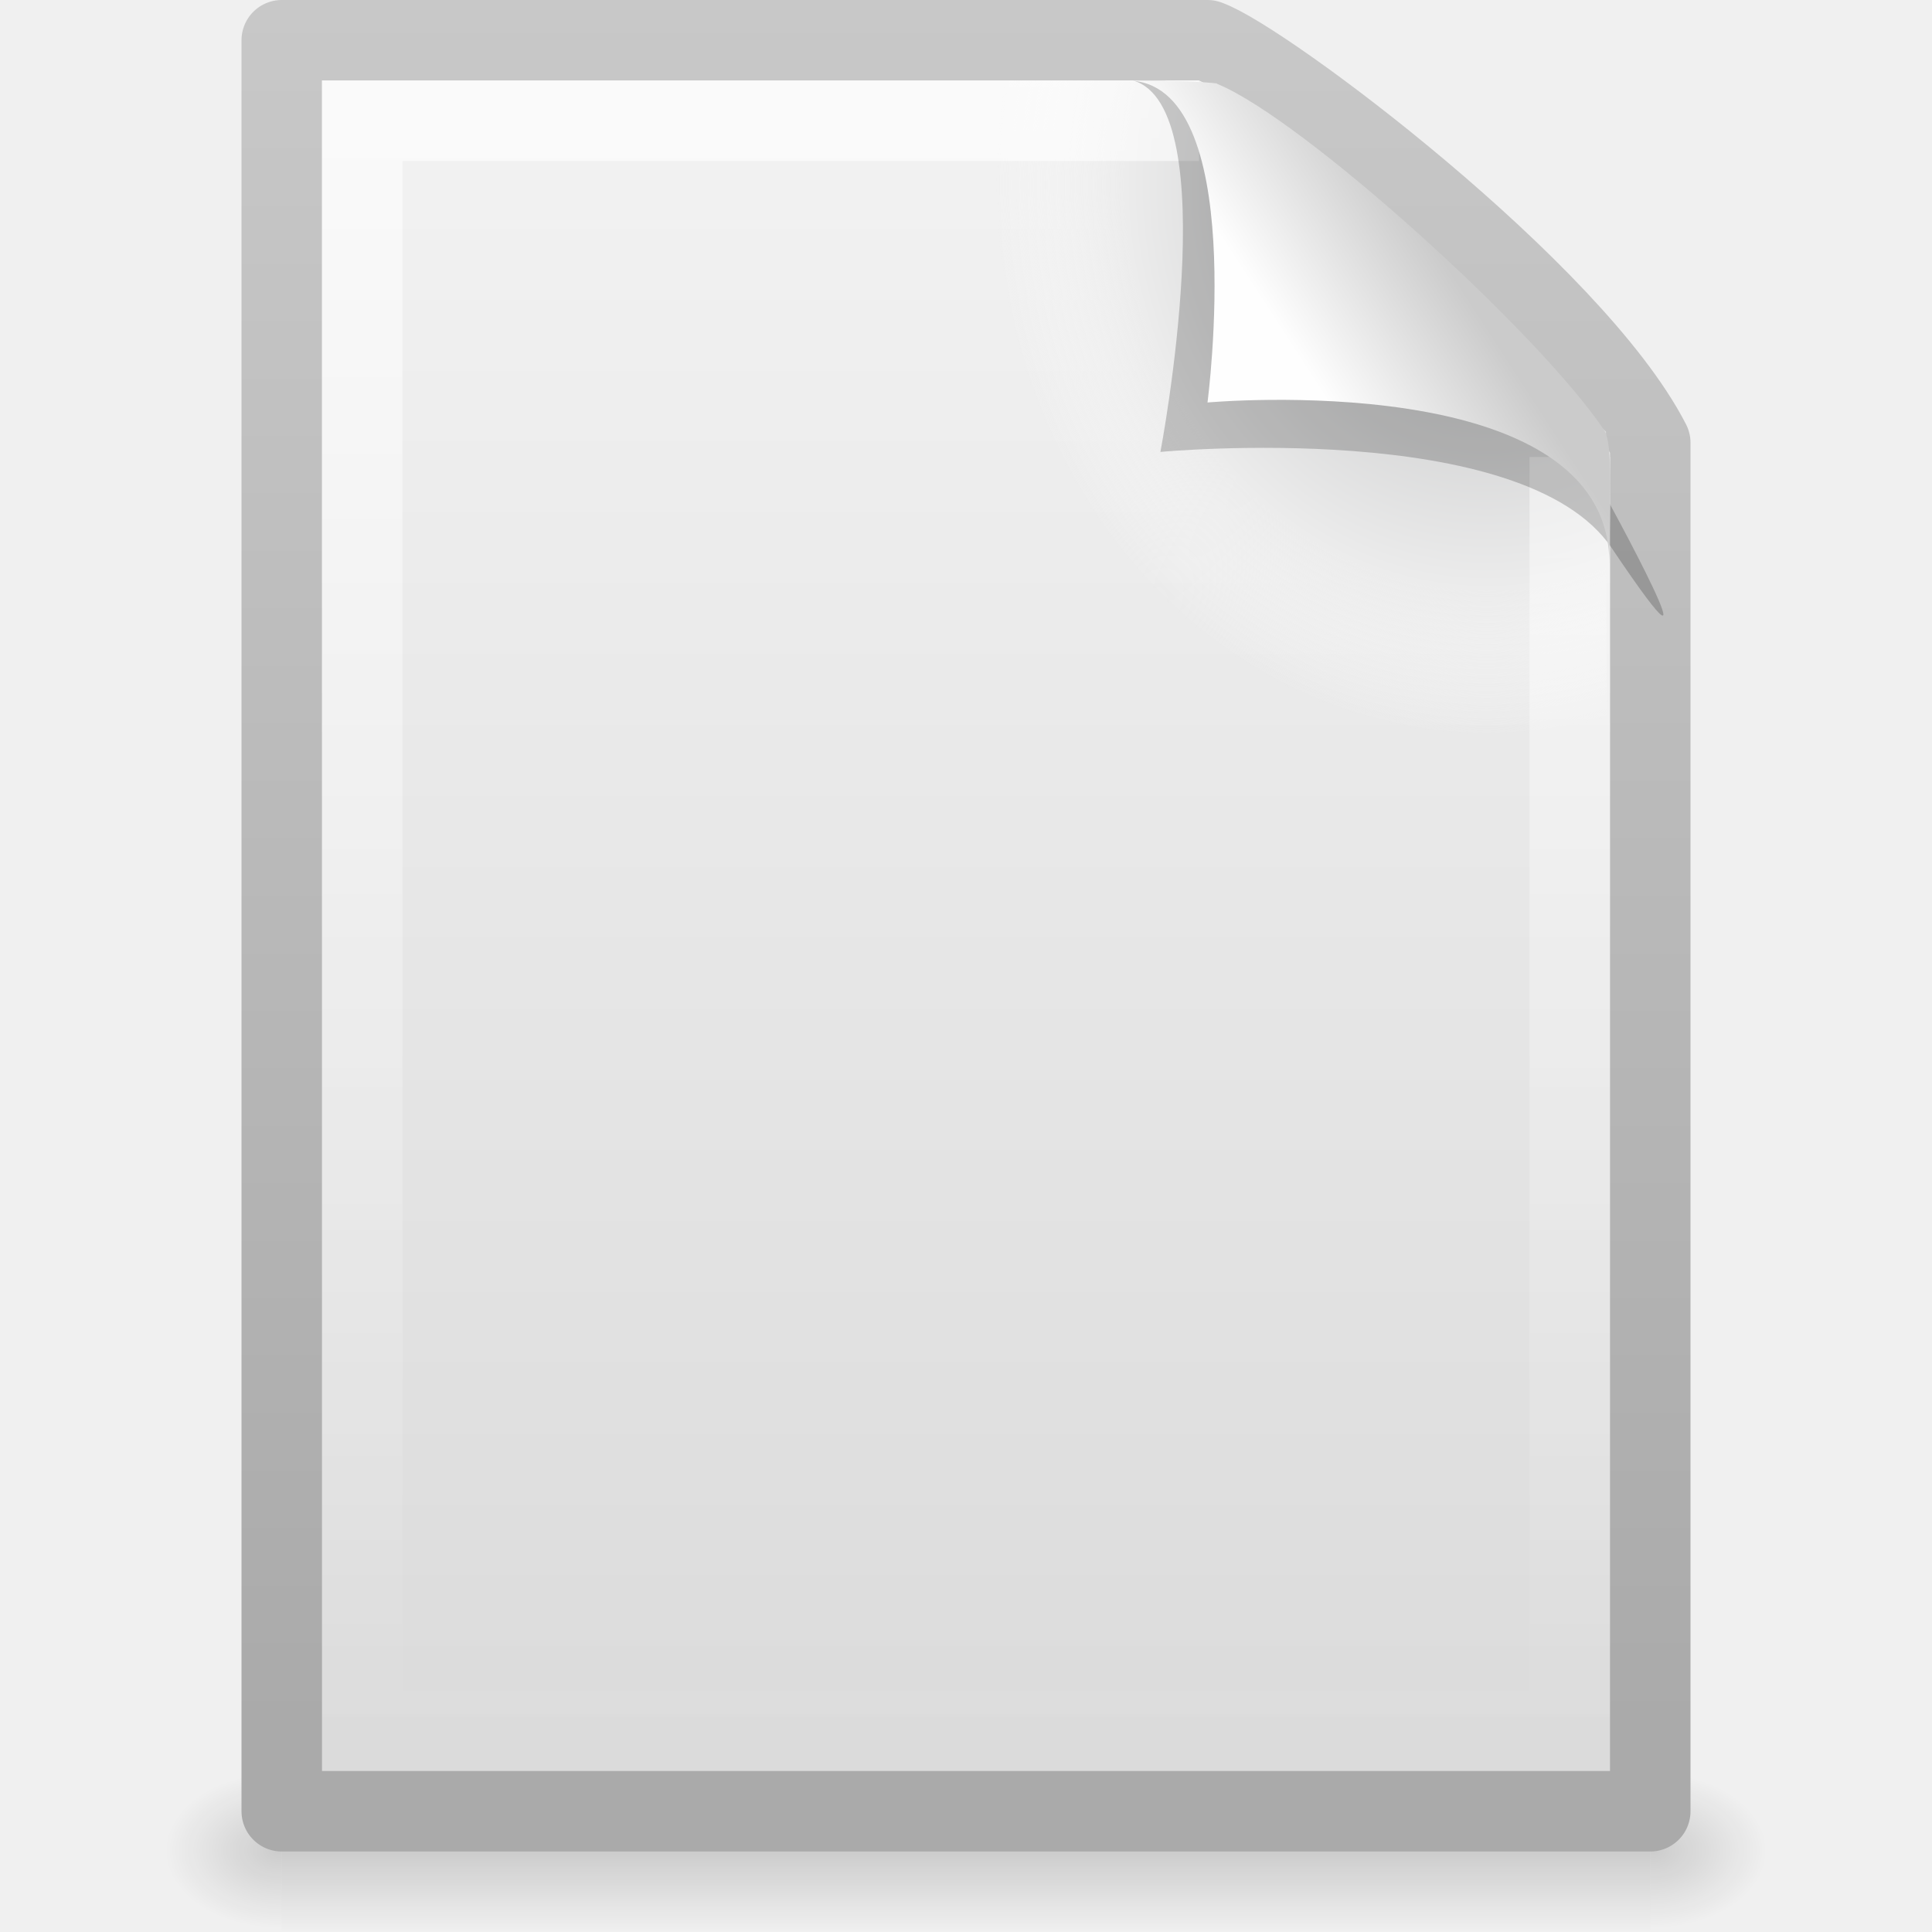
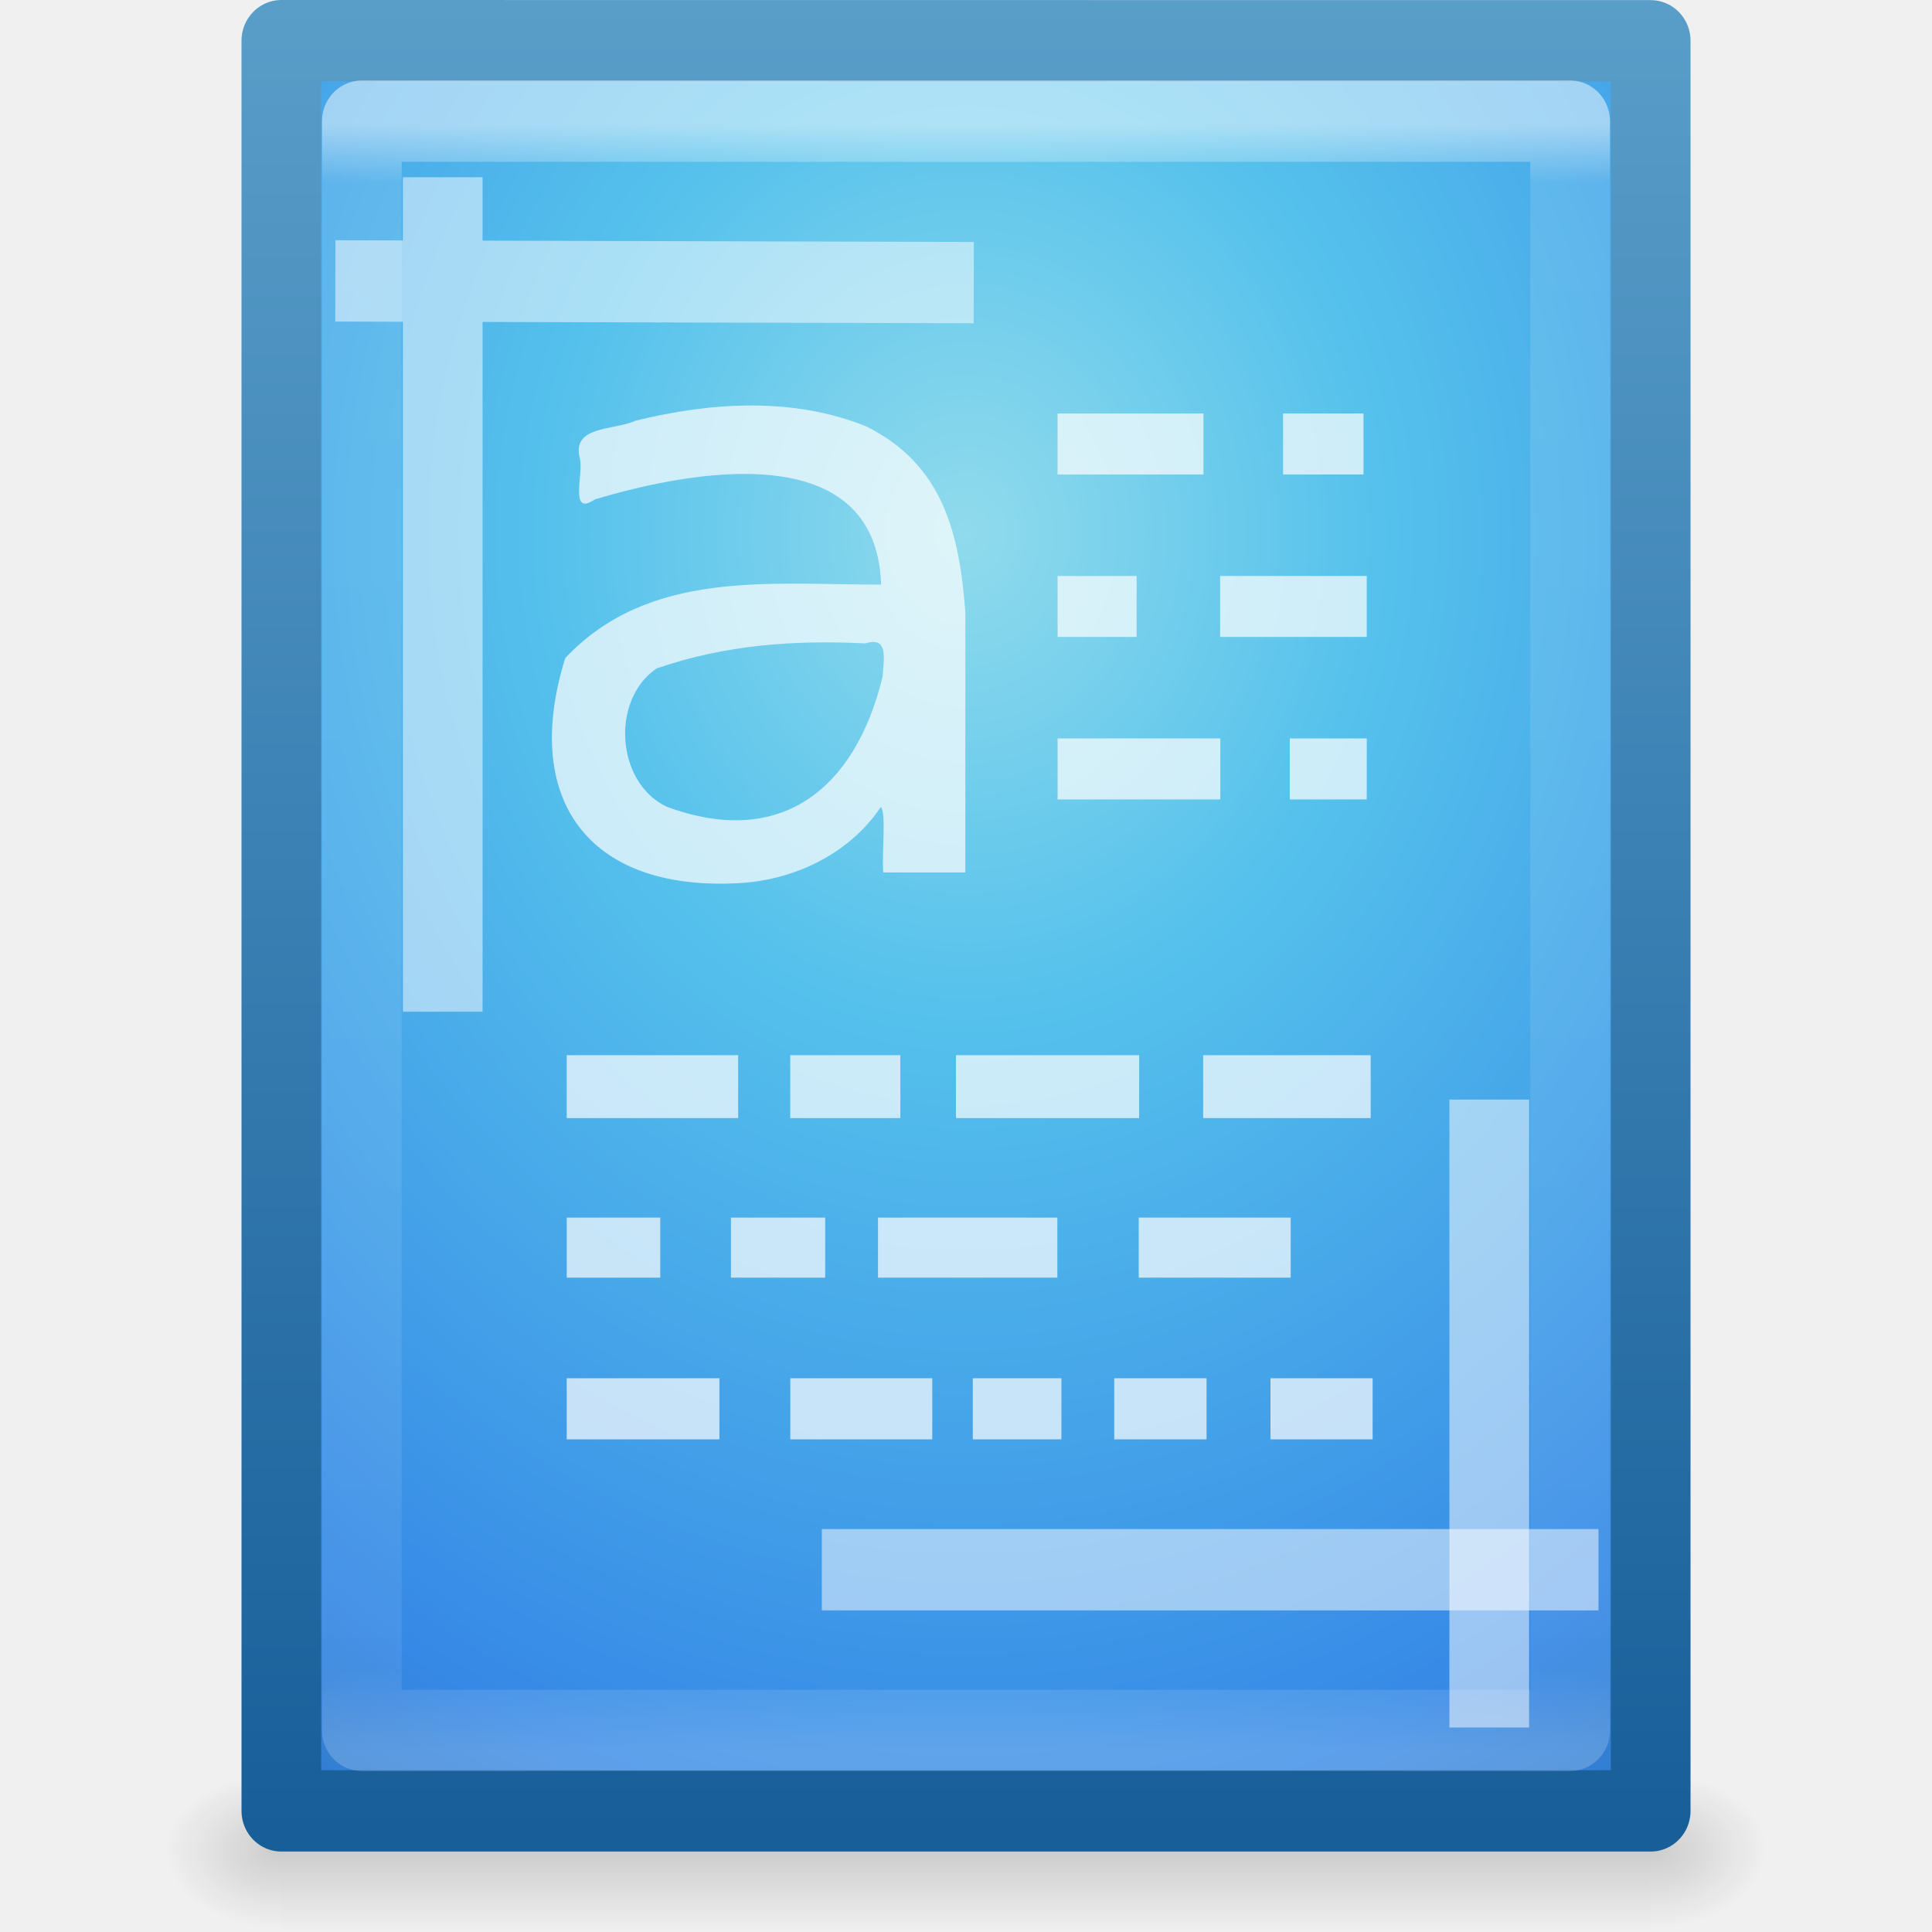
- <svg xmlns="http://www.w3.org/2000/svg" xmlns:xlink="http://www.w3.org/1999/xlink" version="1.0" width="24" height="24" id="svg2481">
-   <defs id="defs2483">
-     <linearGradient id="linearGradient5048">
-       <stop id="stop5050" style="stop-color:#000000;stop-opacity:0" offset="0" />
-       <stop id="stop5056" style="stop-color:#000000;stop-opacity:1" offset="0.5" />
-       <stop id="stop5052" style="stop-color:#000000;stop-opacity:0" offset="1" />
+ <svg xmlns="http://www.w3.org/2000/svg" xmlns:xlink="http://www.w3.org/1999/xlink" version="1.1" width="24" height="24" id="svg4247">
+   <defs id="defs4249">
+     <linearGradient x1="24" y1="5.564" x2="24" y2="43" id="linearGradient3988" xlink:href="#linearGradient3977" gradientUnits="userSpaceOnUse" gradientTransform="matrix(0.8274038,0,0,1.079905,3.870752,-3.433767)" />
+     <linearGradient id="linearGradient3977">
+       <stop id="stop3979" style="stop-color:#ffffff;stop-opacity:1" offset="0" />
+       <stop id="stop3981" style="stop-color:#ffffff;stop-opacity:0.235" offset="0.036" />
+       <stop id="stop3983" style="stop-color:#ffffff;stop-opacity:0.157" offset="0.951" />
+       <stop id="stop3985" style="stop-color:#ffffff;stop-opacity:0.392" offset="1" />
    </linearGradient>
-     <linearGradient x1="302.857" y1="366.648" x2="302.857" y2="609.505" id="linearGradient2479" xlink:href="#linearGradient5048" gradientUnits="userSpaceOnUse" gradientTransform="matrix(3.5207102e-2,0,0,8.2352858e-3,-0.724852,18.98055)" />
-     <radialGradient cx="605.714" cy="486.648" r="117.143" fx="605.714" fy="486.648" id="radialGradient2476" xlink:href="#linearGradient5060" gradientUnits="userSpaceOnUse" gradientTransform="matrix(-1.2048585e-2,0,0,8.2352858e-3,10.76121,18.98057)" />
-     <linearGradient id="linearGradient5060">
-       <stop id="stop5062" style="stop-color:#000000;stop-opacity:1" offset="0" />
-       <stop id="stop5064" style="stop-color:#000000;stop-opacity:0" offset="1" />
+     <radialGradient cx="15.951" cy="8.6" r="18" fx="15.951" fy="8.6" id="radialGradient3350-4" xlink:href="#linearGradient2867-449-88-871-390-598-476-591-434-148-57-177-7" gradientUnits="userSpaceOnUse" gradientTransform="matrix(-1.8136992e-8,2.517832,-2.225104,-1.6278309e-8,42.86768,-27.42531)" />
+     <linearGradient id="linearGradient2867-449-88-871-390-598-476-591-434-148-57-177-7">
+       <stop id="stop3750-6" style="stop-color:#90dbec;stop-opacity:1" offset="0" />
+       <stop id="stop3752-3" style="stop-color:#55c1ec;stop-opacity:1" offset="0.262" />
+       <stop id="stop3754-1" style="stop-color:#3689e6;stop-opacity:1" offset="0.705" />
+       <stop id="stop3756-7" style="stop-color:#2b63a0;stop-opacity:1" offset="1" />
    </linearGradient>
-     <radialGradient cx="605.714" cy="486.648" r="117.143" fx="605.714" fy="486.648" id="radialGradient2473" xlink:href="#linearGradient5060" gradientUnits="userSpaceOnUse" gradientTransform="matrix(1.2048589e-2,0,0,8.2352858e-3,13.23879,18.98057)" />
-     <linearGradient id="linearGradient3104">
-       <stop id="stop3106" style="stop-color:#aaaaaa;stop-opacity:1" offset="0" />
-       <stop id="stop3108" style="stop-color:#c8c8c8;stop-opacity:1" offset="1" />
+     <linearGradient x1="-51.786" y1="53.624" x2="-51.786" y2="2.906" id="linearGradient3352-5" xlink:href="#linearGradient3707-319-631-407-324-9" gradientUnits="userSpaceOnUse" gradientTransform="matrix(0.8004398,0,0,0.8939014,58.82969,-2.972873)" />
+     <linearGradient id="linearGradient3707-319-631-407-324-9">
+       <stop id="stop3760-6" style="stop-color:#185f9a;stop-opacity:1" offset="0" />
+       <stop id="stop3762-2" style="stop-color:#599ec9;stop-opacity:1" offset="1" />
    </linearGradient>
-     <linearGradient x1="-51.786" y1="50.786" x2="-51.786" y2="2.906" id="linearGradient2470" xlink:href="#linearGradient3104" gradientUnits="userSpaceOnUse" gradientTransform="matrix(0.3922135,0,0,0.4473607,29.19929,-1.2387)" />
-     <linearGradient id="linearGradient3600">
-       <stop id="stop3602" style="stop-color:#f4f4f4;stop-opacity:1" offset="0" />
-       <stop id="stop3604" style="stop-color:#dbdbdb;stop-opacity:1" offset="1" />
+     <linearGradient x1="302.857" y1="366.648" x2="302.857" y2="609.505" id="linearGradient3826" xlink:href="#linearGradient5048-1" gradientUnits="userSpaceOnUse" gradientTransform="matrix(0.0352071,0,0,0.0082353,-0.724852,18.98055)" />
+     <linearGradient id="linearGradient5048-1">
+       <stop id="stop5050-9" style="stop-color:#000000;stop-opacity:0" offset="0" />
+       <stop id="stop5056-6" style="stop-color:#000000;stop-opacity:1" offset="0.5" />
+       <stop id="stop5052-82" style="stop-color:#000000;stop-opacity:0" offset="1" />
    </linearGradient>
-     <linearGradient x1="25.132" y1="0.985" x2="25.132" y2="47.013" id="linearGradient2468" xlink:href="#linearGradient3600" gradientUnits="userSpaceOnUse" gradientTransform="matrix(0.4857154,0,0,0.4780255,0.3428305,-0.7059501)" />
-     <radialGradient cx="102" cy="112.305" r="139.559" id="XMLID_8_" gradientUnits="userSpaceOnUse">
-       <stop id="stop41" style="stop-color:#b7b8b9;stop-opacity:1" offset="0" />
-       <stop id="stop47" style="stop-color:#ececec;stop-opacity:1" offset="0.189" />
-       <stop id="stop49" style="stop-color:#fafafa;stop-opacity:0" offset="0.257" />
-       <stop id="stop51" style="stop-color:#ffffff;stop-opacity:0" offset="0.301" />
-       <stop id="stop53" style="stop-color:#fafafa;stop-opacity:0" offset="0.531" />
-       <stop id="stop55" style="stop-color:#ebecec;stop-opacity:0" offset="0.845" />
-       <stop id="stop57" style="stop-color:#e1e2e3;stop-opacity:0" offset="1" />
-     </radialGradient>
-     <radialGradient cx="102" cy="112.305" r="139.559" id="radialGradient2465" xlink:href="#XMLID_8_" gradientUnits="userSpaceOnUse" gradientTransform="matrix(0.1702128,0,0,-0.1907226,1.106383,23.7165)" />
-     <linearGradient id="linearGradient3211">
-       <stop id="stop3213" style="stop-color:#ffffff;stop-opacity:1" offset="0" />
-       <stop id="stop3215" style="stop-color:#ffffff;stop-opacity:0" offset="1" />
+     <radialGradient cx="605.714" cy="486.648" r="117.143" fx="605.714" fy="486.648" id="radialGradient3048" xlink:href="#linearGradient5060-7" gradientUnits="userSpaceOnUse" gradientTransform="matrix(-0.01204859,0,0,0.0082353,10.76121,18.98056)" />
+     <linearGradient id="linearGradient5060-7">
+       <stop id="stop5062-3" style="stop-color:#000000;stop-opacity:1" offset="0" />
+       <stop id="stop5064-6" style="stop-color:#000000;stop-opacity:0" offset="1" />
    </linearGradient>
-     <linearGradient x1="24" y1="2" x2="24" y2="46.017" id="linearGradient2462" xlink:href="#linearGradient3211" gradientUnits="userSpaceOnUse" gradientTransform="matrix(0.4545444,0,0,0.4651153,1.090934,0.3372293)" />
-     <linearGradient id="linearGradient8589">
-       <stop id="stop8591" style="stop-color:#fefefe;stop-opacity:1" offset="0" />
-       <stop id="stop8593" style="stop-color:#cbcbcb;stop-opacity:1" offset="1" />
-     </linearGradient>
-     <linearGradient x1="32.892" y1="8.059" x2="36.358" y2="5.457" id="linearGradient2447" xlink:href="#linearGradient8589" gradientUnits="userSpaceOnUse" gradientTransform="matrix(0.4778466,0,0,0.5524833,0.3722548,-7.6128303e-2)" />
+     <radialGradient cx="605.714" cy="486.648" r="117.143" fx="605.714" fy="486.648" id="radialGradient3045" xlink:href="#linearGradient5060-7" gradientUnits="userSpaceOnUse" gradientTransform="matrix(0.01204859,0,0,0.0082353,13.23879,18.98056)" />
  </defs>
-   <g id="layer1">
-     <rect width="17" height="2" x="3.5" y="22" id="rect2879" style="opacity:0.15;fill:url(#linearGradient2479);fill-opacity:1;fill-rule:nonzero;stroke:none;stroke-width:1;stroke-linecap:round;stroke-linejoin:miter;marker:none;marker-start:none;marker-mid:none;marker-end:none;stroke-miterlimit:4;stroke-dasharray:none;stroke-dashoffset:0;stroke-opacity:1;visibility:visible;display:inline;overflow:visible" />
-     <path d="M 3.5,22 C 3.5,22 3.5,24 3.5,24 C 2.88,24.004 2,23.552 2,23 C 2,22.448 2.692,22 3.5,22 z" id="path2881" style="opacity:0.15;fill:url(#radialGradient2476);fill-opacity:1;fill-rule:nonzero;stroke:none;stroke-width:1;stroke-linecap:round;stroke-linejoin:miter;marker:none;marker-start:none;marker-mid:none;marker-end:none;stroke-miterlimit:4;stroke-dasharray:none;stroke-dashoffset:0;stroke-opacity:1;visibility:visible;display:inline;overflow:visible" />
-     <path d="M 20.5,22 C 20.5,22 20.5,24 20.5,24 C 21.12,24.004 22,23.552 22,23 C 22,22.448 21.308,22 20.5,22 z" id="path2883" style="opacity:0.15;fill:url(#radialGradient2473);fill-opacity:1;fill-rule:nonzero;stroke:none;stroke-width:1;stroke-linecap:round;stroke-linejoin:miter;marker:none;marker-start:none;marker-mid:none;marker-end:none;stroke-miterlimit:4;stroke-dasharray:none;stroke-dashoffset:0;stroke-opacity:1;visibility:visible;display:inline;overflow:visible" />
-     <path d="M 3.5,0.5 C 7.396,0.5 11.104,0.5 15,0.5 C 15.683,0.737 19.541,3.628 20.5,5.5 C 20.5,11.229 20.5,16.771 20.5,22.5 C 14.833,22.5 9.167,22.5 3.5,22.5 C 3.5,15.167 3.5,7.833 3.5,0.5 z" id="path4160" style="fill:url(#linearGradient2468);fill-opacity:1;stroke:url(#linearGradient2470);stroke-width:1;stroke-linecap:butt;stroke-linejoin:round;stroke-miterlimit:4;stroke-dasharray:none;stroke-dashoffset:0;stroke-opacity:1;display:inline" />
-     <path d="M 4.17,22 C 4.076,22 4,21.914 4,21.809 L 4,1.211 C 4,1.106 4.076,1.021 4.17,1.021 C 7.692,1.073 11.594,0.942 15.111,1.034 L 19.95,5.361 L 20,21.809 C 20,21.914 19.924,22 19.83,22 L 4.17,22 z" id="path4191" style="fill:url(#radialGradient2465);fill-opacity:1" />
-     <path d="M 19.5,5.677 C 19.5,10.885 19.5,16.292 19.5,21.5 C 14.5,21.5 9.5,21.5 4.5,21.5 C 4.5,14.833 4.5,8.167 4.5,1.5 C 7.937,1.5 11.456,1.5 14.894,1.5" id="path2435" style="opacity:0.6;fill:none;fill-opacity:1;stroke:url(#linearGradient2462);stroke-width:1;stroke-linecap:butt;stroke-linejoin:miter;stroke-miterlimit:4;stroke-dasharray:none;stroke-dashoffset:0;stroke-opacity:1;display:inline" />
-     <path d="M 14.075,1 C 15.232,1.329 14.415,5.614 14.415,5.614 C 14.415,5.614 18.93,5.187 20.022,6.809 C 21.511,9.022 19.954,6.174 19.849,5.988 C 19.093,4.648 15.982,1.441 14.803,1.046 C 14.715,1.017 14.52,1 14.075,1 z" id="path3370" style="opacity:0.2;fill:#000000;fill-opacity:1;fill-rule:evenodd;stroke:none;stroke-width:1px;stroke-linecap:butt;stroke-linejoin:miter;stroke-opacity:1;display:inline" />
-     <path d="M 14,1 C 15.526,1 15,5 15,5 C 15,5 19.992,4.547 19.992,7 C 19.992,6.402 20.048,5.522 19.928,5.344 C 19.089,4.101 16.184,1.482 15.13,1.046 C 15.044,1.011 14.444,1 14,1 z" id="path4474" style="fill:url(#linearGradient2447);fill-opacity:1;fill-rule:evenodd;stroke:none;stroke-width:1px;stroke-linecap:butt;stroke-linejoin:miter;stroke-opacity:1;display:inline" />
+   <g id="g4139">
+     <rect width="17" height="2" x="3.5" y="22" id="rect2879" style="opacity:0.15;fill:url(#linearGradient3826);fill-opacity:1;fill-rule:nonzero;stroke:none;stroke-width:1;marker:none;visibility:visible;display:inline;overflow:visible" />
+     <path d="m 3.5,22 c 0,0 0,2 0,2 C 2.88,24.004 2,23.552 2,23 2,22.448 2.692,22 3.5,22 Z" id="path2881" style="opacity:0.15;fill:url(#radialGradient3048);fill-opacity:1;fill-rule:nonzero;stroke:none;stroke-width:1;marker:none;visibility:visible;display:inline;overflow:visible" />
+     <path d="m 20.5,22 c 0,0 0,2 0,2 0.62,0.004 1.5,-0.448 1.5,-1 0,-0.552 -0.692,-1 -1.5,-1 z" id="path2883" style="opacity:0.15;fill:url(#radialGradient3045);fill-opacity:1;fill-rule:nonzero;stroke:none;stroke-width:1;marker:none;visibility:visible;display:inline;overflow:visible" />
+   </g>
+   <g id="layer1" transform="matrix(0.4903006,0,0,0.5002909,0.3659316,0.2514901)">
+     <path d="m 6.382,0.507 c 7.95,0 34.694,0.003 34.694,0.003 l 4.2e-5,43.952 c 0,0 -23.129,0 -34.694,0 0,-14.651 0,-29.303 0,-43.954 z" id="path4160" style="color:#000000;fill:url(#radialGradient3350-4);fill-opacity:1;fill-rule:nonzero;stroke:url(#linearGradient3352-5);stroke-width:2.019;stroke-linecap:butt;stroke-linejoin:round;stroke-miterlimit:4;stroke-opacity:1;stroke-dasharray:none;stroke-dashoffset:0;marker:none;visibility:visible;display:inline;overflow:visible;enable-background:accumulate" />
+     <path d="m 39.035,42.462 -30.614,0 0,-39.956 30.614,0 z" id="rect6741-1" style="opacity:0.5;fill:none;stroke:url(#linearGradient3988);stroke-width:2.019;stroke-linecap:round;stroke-linejoin:round;stroke-miterlimit:4;stroke-opacity:1;stroke-dasharray:none;stroke-dashoffset:0" />
+     <path d="m 21.085,38.474 17.659,4.82e-4" id="path3962" style="opacity:0.5;fill:none;stroke:#ffffff;stroke-width:2.019;stroke-linecap:square;stroke-linejoin:round;stroke-miterlimit:4;stroke-opacity:1;stroke-dasharray:none" />
+     <path d="m 36.986,41.383 0,-13.573" id="path3960" style="opacity:0.5;fill:none;stroke:#ffffff;stroke-width:2.019;stroke-linecap:square;stroke-linejoin:round;stroke-miterlimit:4;stroke-opacity:1;stroke-dasharray:none" />
+     <path d="m 22.915,6.512 -14.155,-0.037 m 1.711,-1.567 0,18.7" id="path3554" style="opacity:0.5;fill:none;stroke:#ffffff;stroke-width:2.019;stroke-linecap:square;stroke-linejoin:round;stroke-miterlimit:4;stroke-opacity:1;stroke-dasharray:none" />
+     <path d="m 15.892,16.093 c -1.169,0.779 -1.031,2.826 0.244,3.432 2.907,1.057 4.792,-0.443 5.48,-3.227 0.019,-0.41 0.173,-1.013 -0.436,-0.825 -1.825,-0.088 -3.563,0.038 -5.288,0.621 z M 23.712,14.704 c 1e-6,2.152 1e-6,4.304 1e-6,6.456 -0.693,0 -1.387,0 -2.08,0 -0.041,-0.477 0.083,-1.491 -0.063,-1.624 -0.814,1.188 -2.235,1.831 -3.649,1.893 -3.792,0.183 -5.453,-2.111 -4.345,-5.592 2.126,-2.206 5.171,-1.822 8.003,-1.823 -0.122,-3.682 -4.776,-2.845 -7.254,-2.116 -0.657,0.44 -0.28,-0.635 -0.378,-1.013 -0.227,-0.83 0.884,-0.698 1.408,-0.941 1.909,-0.461 3.997,-0.595 5.854,0.144 1.945,0.953 2.353,2.663 2.505,4.615 z" id="text34519" style="font-size:18.421px;font-style:normal;font-weight:normal;opacity:0.7;fill:#ffffff;fill-opacity:1;stroke:none;font-family:Bitstream Vera Sans" />
+     <path d="m 13.613,29.731 2.369,0 0,1.491 -2.369,0 z m 4.16,0 2.388,0 0,1.491 -2.388,0 z m 3.726,0 4.544,0 0,1.491 -4.544,0 z m 6.606,0 3.85,0 0,1.491 -3.85,0 z m -14.493,-4.033 4.344,0 0,1.562 -4.344,0 z m 5.663,0 2.79,0 0,1.562 -2.79,0 z m 4.199,0 4.642,0 0,1.562 -4.642,0 z m 6.264,0 4.244,0 0,1.562 -4.244,0 z m -16.126,8.022 3.869,0 0,1.517 -3.869,0 z m 5.665,0 3.597,0 0,1.517 -3.597,0 z m 4.624,0 2.245,0 0,1.517 -2.245,0 z m 3.583,0 2.339,0 0,1.517 -2.339,0 z m 3.959,0 2.588,0 0,1.517 -2.588,0 z" id="path3406" style="opacity:0.7;fill:#ffffff;fill-opacity:1;stroke:none;display:inline" />
+     <path d="m 32.689,18.59 0.436,0 m -6.319,0 2.609,0 m 1.509,-4.034 2.201,0 m -6.319,0 0.488,0 m 5.225,-4.034 0.524,0 m -6.238,0 2.183,0" id="path3342" style="opacity:0.7;fill:none;stroke:#ffffff;stroke-width:1.514;stroke-linecap:square;stroke-linejoin:round;stroke-miterlimit:4;stroke-opacity:1;stroke-dasharray:none" />
  </g>
</svg>
